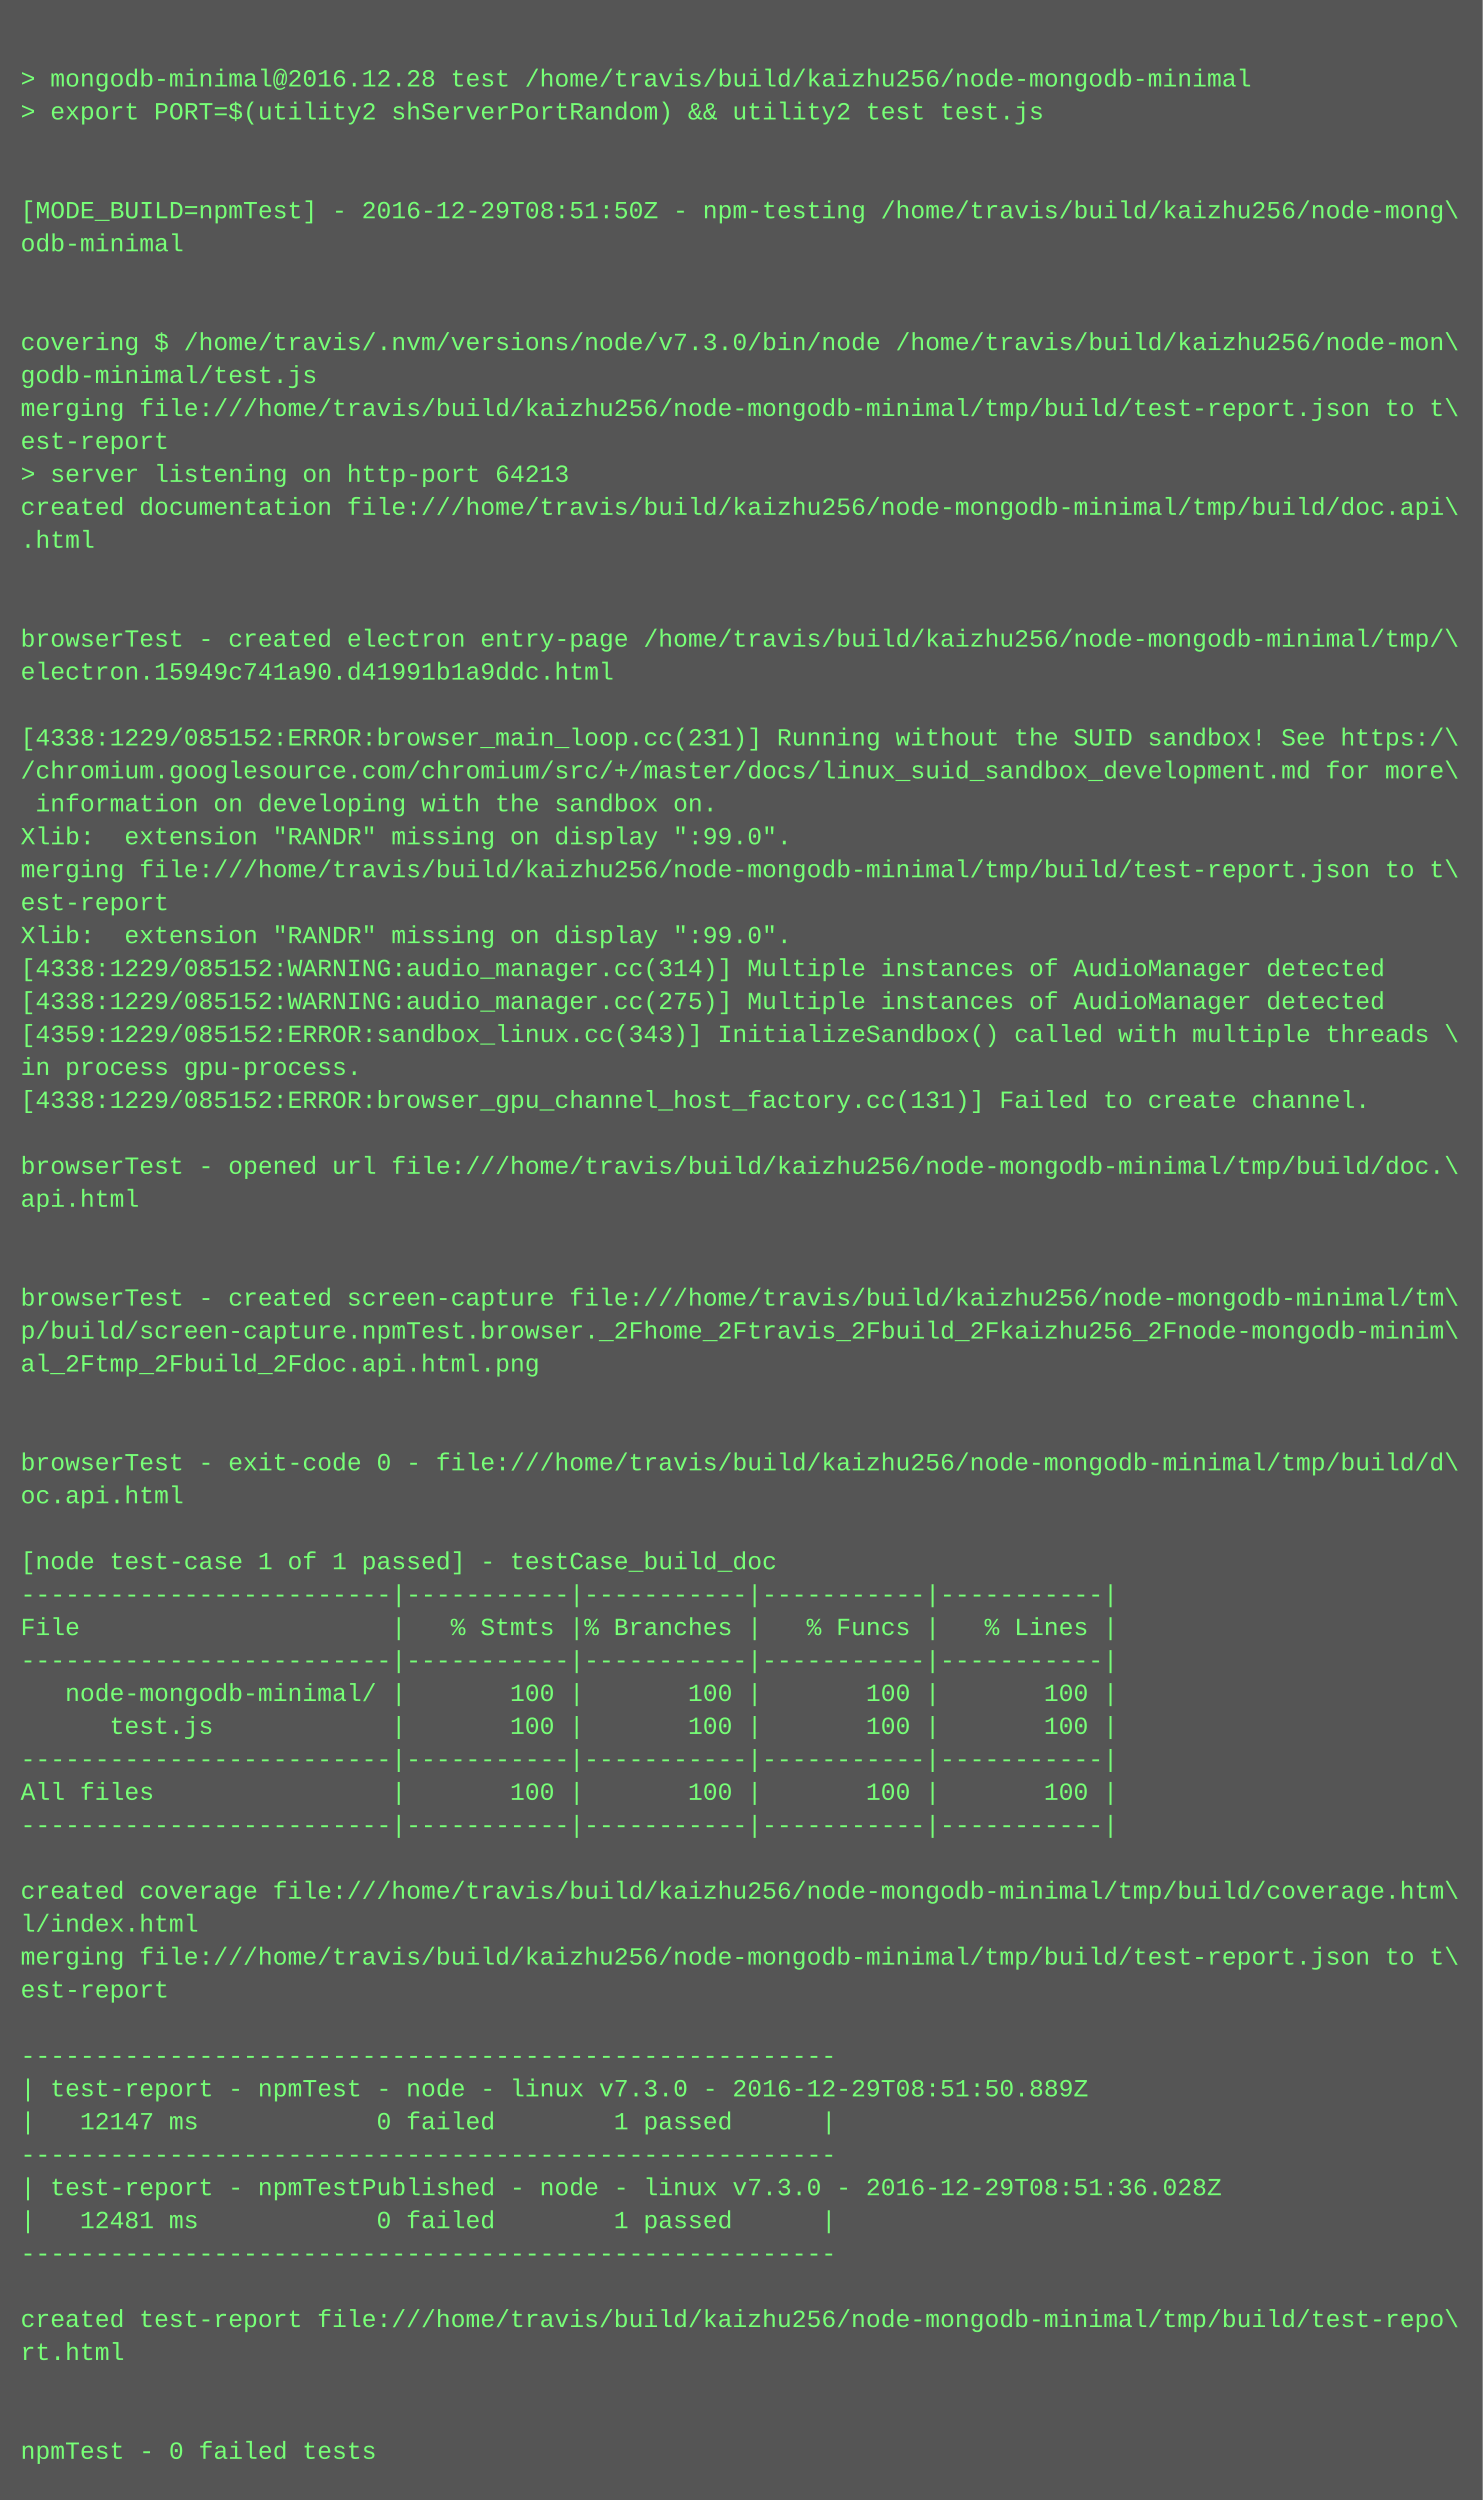
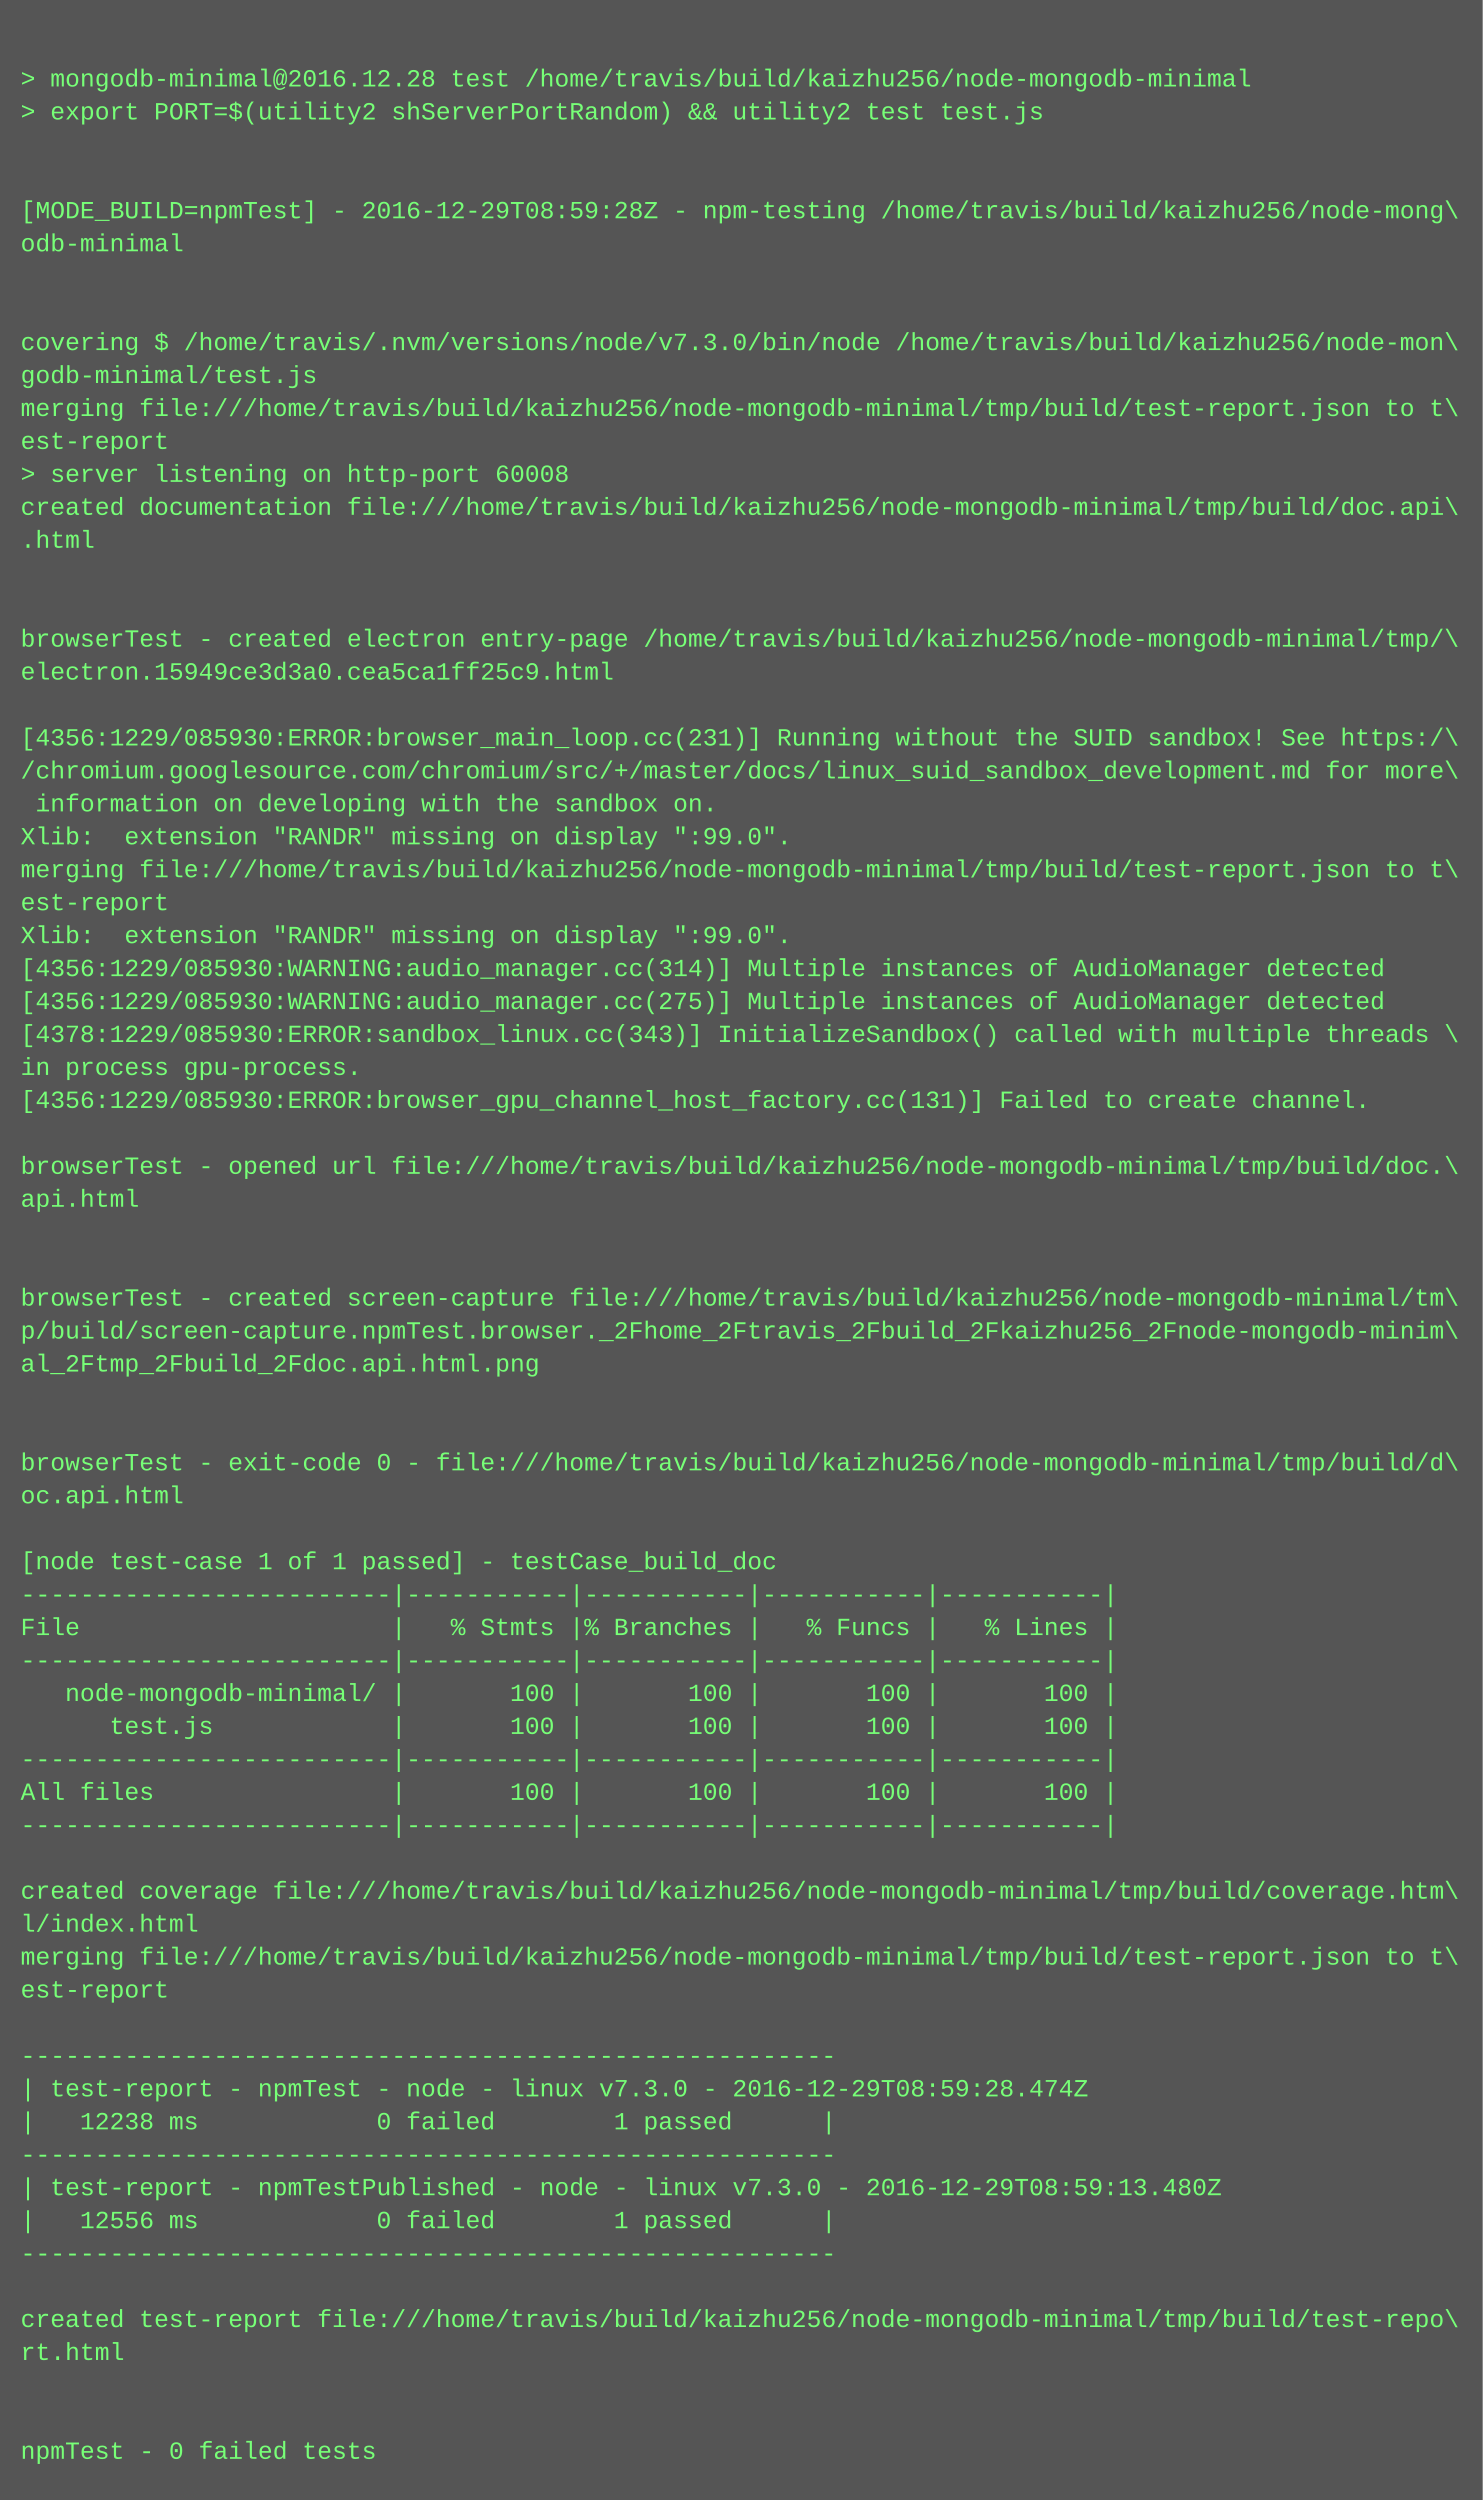
<svg xmlns="http://www.w3.org/2000/svg" height="1214" width="720">
  <rect height="1214" fill="#555" width="720" />
  <text fill="#7f7" font-family="Courier New" font-size="12" xml:space="preserve">
    <tspan x="10" y="26" />
    <tspan x="10" y="42">&gt; mongodb-minimal@2016.12.28 test /home/travis/build/kaizhu256/node-mongodb-minimal</tspan>
    <tspan x="10" y="58">&gt; export PORT=$(utility2 shServerPortRandom) &amp;&amp; utility2 test test.js</tspan>
    <tspan x="10" y="74" />
    <tspan x="10" y="90" />
-     <tspan x="10" y="106">[MODE_BUILD=npmTest] - 2016-12-29T08:51:50Z - npm-testing /home/travis/build/kaizhu256/node-mong\</tspan>
+     <tspan x="10" y="106">[MODE_BUILD=npmTest] - 2016-12-29T08:59:28Z - npm-testing /home/travis/build/kaizhu256/node-mong\</tspan>
    <tspan x="10" y="122">odb-minimal</tspan>
    <tspan x="10" y="138" />
    <tspan x="10" y="154" />
    <tspan x="10" y="170">covering $ /home/travis/.nvm/versions/node/v7.3.0/bin/node /home/travis/build/kaizhu256/node-mon\</tspan>
    <tspan x="10" y="186">godb-minimal/test.js</tspan>
    <tspan x="10" y="202">merging file:///home/travis/build/kaizhu256/node-mongodb-minimal/tmp/build/test-report.json to t\</tspan>
    <tspan x="10" y="218">est-report</tspan>
-     <tspan x="10" y="234">&gt; server listening on http-port 64213</tspan>
+     <tspan x="10" y="234">&gt; server listening on http-port 60008</tspan>
    <tspan x="10" y="250">created documentation file:///home/travis/build/kaizhu256/node-mongodb-minimal/tmp/build/doc.api\</tspan>
    <tspan x="10" y="266">.html</tspan>
    <tspan x="10" y="282" />
    <tspan x="10" y="298" />
    <tspan x="10" y="314">browserTest - created electron entry-page /home/travis/build/kaizhu256/node-mongodb-minimal/tmp/\</tspan>
-     <tspan x="10" y="330">electron.15949c741a90.d41991b1a9ddc.html</tspan>
+     <tspan x="10" y="330">electron.15949ce3d3a0.cea5ca1ff25c9.html</tspan>
    <tspan x="10" y="346" />
-     <tspan x="10" y="362">[4338:1229/085152:ERROR:browser_main_loop.cc(231)] Running without the SUID sandbox! See https:/\</tspan>
+     <tspan x="10" y="362">[4356:1229/085930:ERROR:browser_main_loop.cc(231)] Running without the SUID sandbox! See https:/\</tspan>
    <tspan x="10" y="378">/chromium.googlesource.com/chromium/src/+/master/docs/linux_suid_sandbox_development.md for more\</tspan>
    <tspan x="10" y="394"> information on developing with the sandbox on.</tspan>
    <tspan x="10" y="410">Xlib:  extension "RANDR" missing on display ":99.0".</tspan>
    <tspan x="10" y="426">merging file:///home/travis/build/kaizhu256/node-mongodb-minimal/tmp/build/test-report.json to t\</tspan>
    <tspan x="10" y="442">est-report</tspan>
    <tspan x="10" y="458">Xlib:  extension "RANDR" missing on display ":99.0".</tspan>
-     <tspan x="10" y="474">[4338:1229/085152:WARNING:audio_manager.cc(314)] Multiple instances of AudioManager detected</tspan>
-     <tspan x="10" y="490">[4338:1229/085152:WARNING:audio_manager.cc(275)] Multiple instances of AudioManager detected</tspan>
-     <tspan x="10" y="506">[4359:1229/085152:ERROR:sandbox_linux.cc(343)] InitializeSandbox() called with multiple threads \</tspan>
+     <tspan x="10" y="474">[4356:1229/085930:WARNING:audio_manager.cc(314)] Multiple instances of AudioManager detected</tspan>
+     <tspan x="10" y="490">[4356:1229/085930:WARNING:audio_manager.cc(275)] Multiple instances of AudioManager detected</tspan>
+     <tspan x="10" y="506">[4378:1229/085930:ERROR:sandbox_linux.cc(343)] InitializeSandbox() called with multiple threads \</tspan>
    <tspan x="10" y="522">in process gpu-process. </tspan>
-     <tspan x="10" y="538">[4338:1229/085152:ERROR:browser_gpu_channel_host_factory.cc(131)] Failed to create channel.</tspan>
+     <tspan x="10" y="538">[4356:1229/085930:ERROR:browser_gpu_channel_host_factory.cc(131)] Failed to create channel.</tspan>
    <tspan x="10" y="554" />
    <tspan x="10" y="570">browserTest - opened url file:///home/travis/build/kaizhu256/node-mongodb-minimal/tmp/build/doc.\</tspan>
    <tspan x="10" y="586">api.html</tspan>
    <tspan x="10" y="602" />
    <tspan x="10" y="618" />
    <tspan x="10" y="634">browserTest - created screen-capture file:///home/travis/build/kaizhu256/node-mongodb-minimal/tm\</tspan>
    <tspan x="10" y="650">p/build/screen-capture.npmTest.browser._2Fhome_2Ftravis_2Fbuild_2Fkaizhu256_2Fnode-mongodb-minim\</tspan>
    <tspan x="10" y="666">al_2Ftmp_2Fbuild_2Fdoc.api.html.png</tspan>
    <tspan x="10" y="682" />
    <tspan x="10" y="698" />
    <tspan x="10" y="714">browserTest - exit-code 0 - file:///home/travis/build/kaizhu256/node-mongodb-minimal/tmp/build/d\</tspan>
    <tspan x="10" y="730">oc.api.html</tspan>
    <tspan x="10" y="746" />
    <tspan x="10" y="762">[node test-case 1 of 1 passed] - testCase_build_doc</tspan>
    <tspan x="10" y="778">-------------------------|-----------|-----------|-----------|-----------|</tspan>
    <tspan x="10" y="794">File                     |   % Stmts |% Branches |   % Funcs |   % Lines |</tspan>
    <tspan x="10" y="810">-------------------------|-----------|-----------|-----------|-----------|</tspan>
    <tspan x="10" y="826">   node-mongodb-minimal/ |       100 |       100 |       100 |       100 |</tspan>
    <tspan x="10" y="842">      test.js            |       100 |       100 |       100 |       100 |</tspan>
    <tspan x="10" y="858">-------------------------|-----------|-----------|-----------|-----------|</tspan>
    <tspan x="10" y="874">All files                |       100 |       100 |       100 |       100 |</tspan>
    <tspan x="10" y="890">-------------------------|-----------|-----------|-----------|-----------|</tspan>
    <tspan x="10" y="906" />
    <tspan x="10" y="922">created coverage file:///home/travis/build/kaizhu256/node-mongodb-minimal/tmp/build/coverage.htm\</tspan>
    <tspan x="10" y="938">l/index.html</tspan>
    <tspan x="10" y="954">merging file:///home/travis/build/kaizhu256/node-mongodb-minimal/tmp/build/test-report.json to t\</tspan>
    <tspan x="10" y="970">est-report</tspan>
    <tspan x="10" y="986" />
    <tspan x="10" y="1002">-------------------------------------------------------</tspan>
-     <tspan x="10" y="1018">| test-report - npmTest - node - linux v7.3.0 - 2016-12-29T08:51:50.889Z</tspan>
-     <tspan x="10" y="1034">|   12147 ms            0 failed        1 passed      |</tspan>
+     <tspan x="10" y="1018">| test-report - npmTest - node - linux v7.3.0 - 2016-12-29T08:59:28.474Z</tspan>
+     <tspan x="10" y="1034">|   12238 ms            0 failed        1 passed      |</tspan>
    <tspan x="10" y="1050">-------------------------------------------------------</tspan>
-     <tspan x="10" y="1066">| test-report - npmTestPublished - node - linux v7.3.0 - 2016-12-29T08:51:36.028Z</tspan>
-     <tspan x="10" y="1082">|   12481 ms            0 failed        1 passed      |</tspan>
+     <tspan x="10" y="1066">| test-report - npmTestPublished - node - linux v7.3.0 - 2016-12-29T08:59:13.480Z</tspan>
+     <tspan x="10" y="1082">|   12556 ms            0 failed        1 passed      |</tspan>
    <tspan x="10" y="1098">-------------------------------------------------------</tspan>
    <tspan x="10" y="1114" />
    <tspan x="10" y="1130">created test-report file:///home/travis/build/kaizhu256/node-mongodb-minimal/tmp/build/test-repo\</tspan>
    <tspan x="10" y="1146">rt.html</tspan>
    <tspan x="10" y="1162" />
    <tspan x="10" y="1178" />
    <tspan x="10" y="1194">npmTest - 0 failed tests</tspan>
  </text>
</svg>
